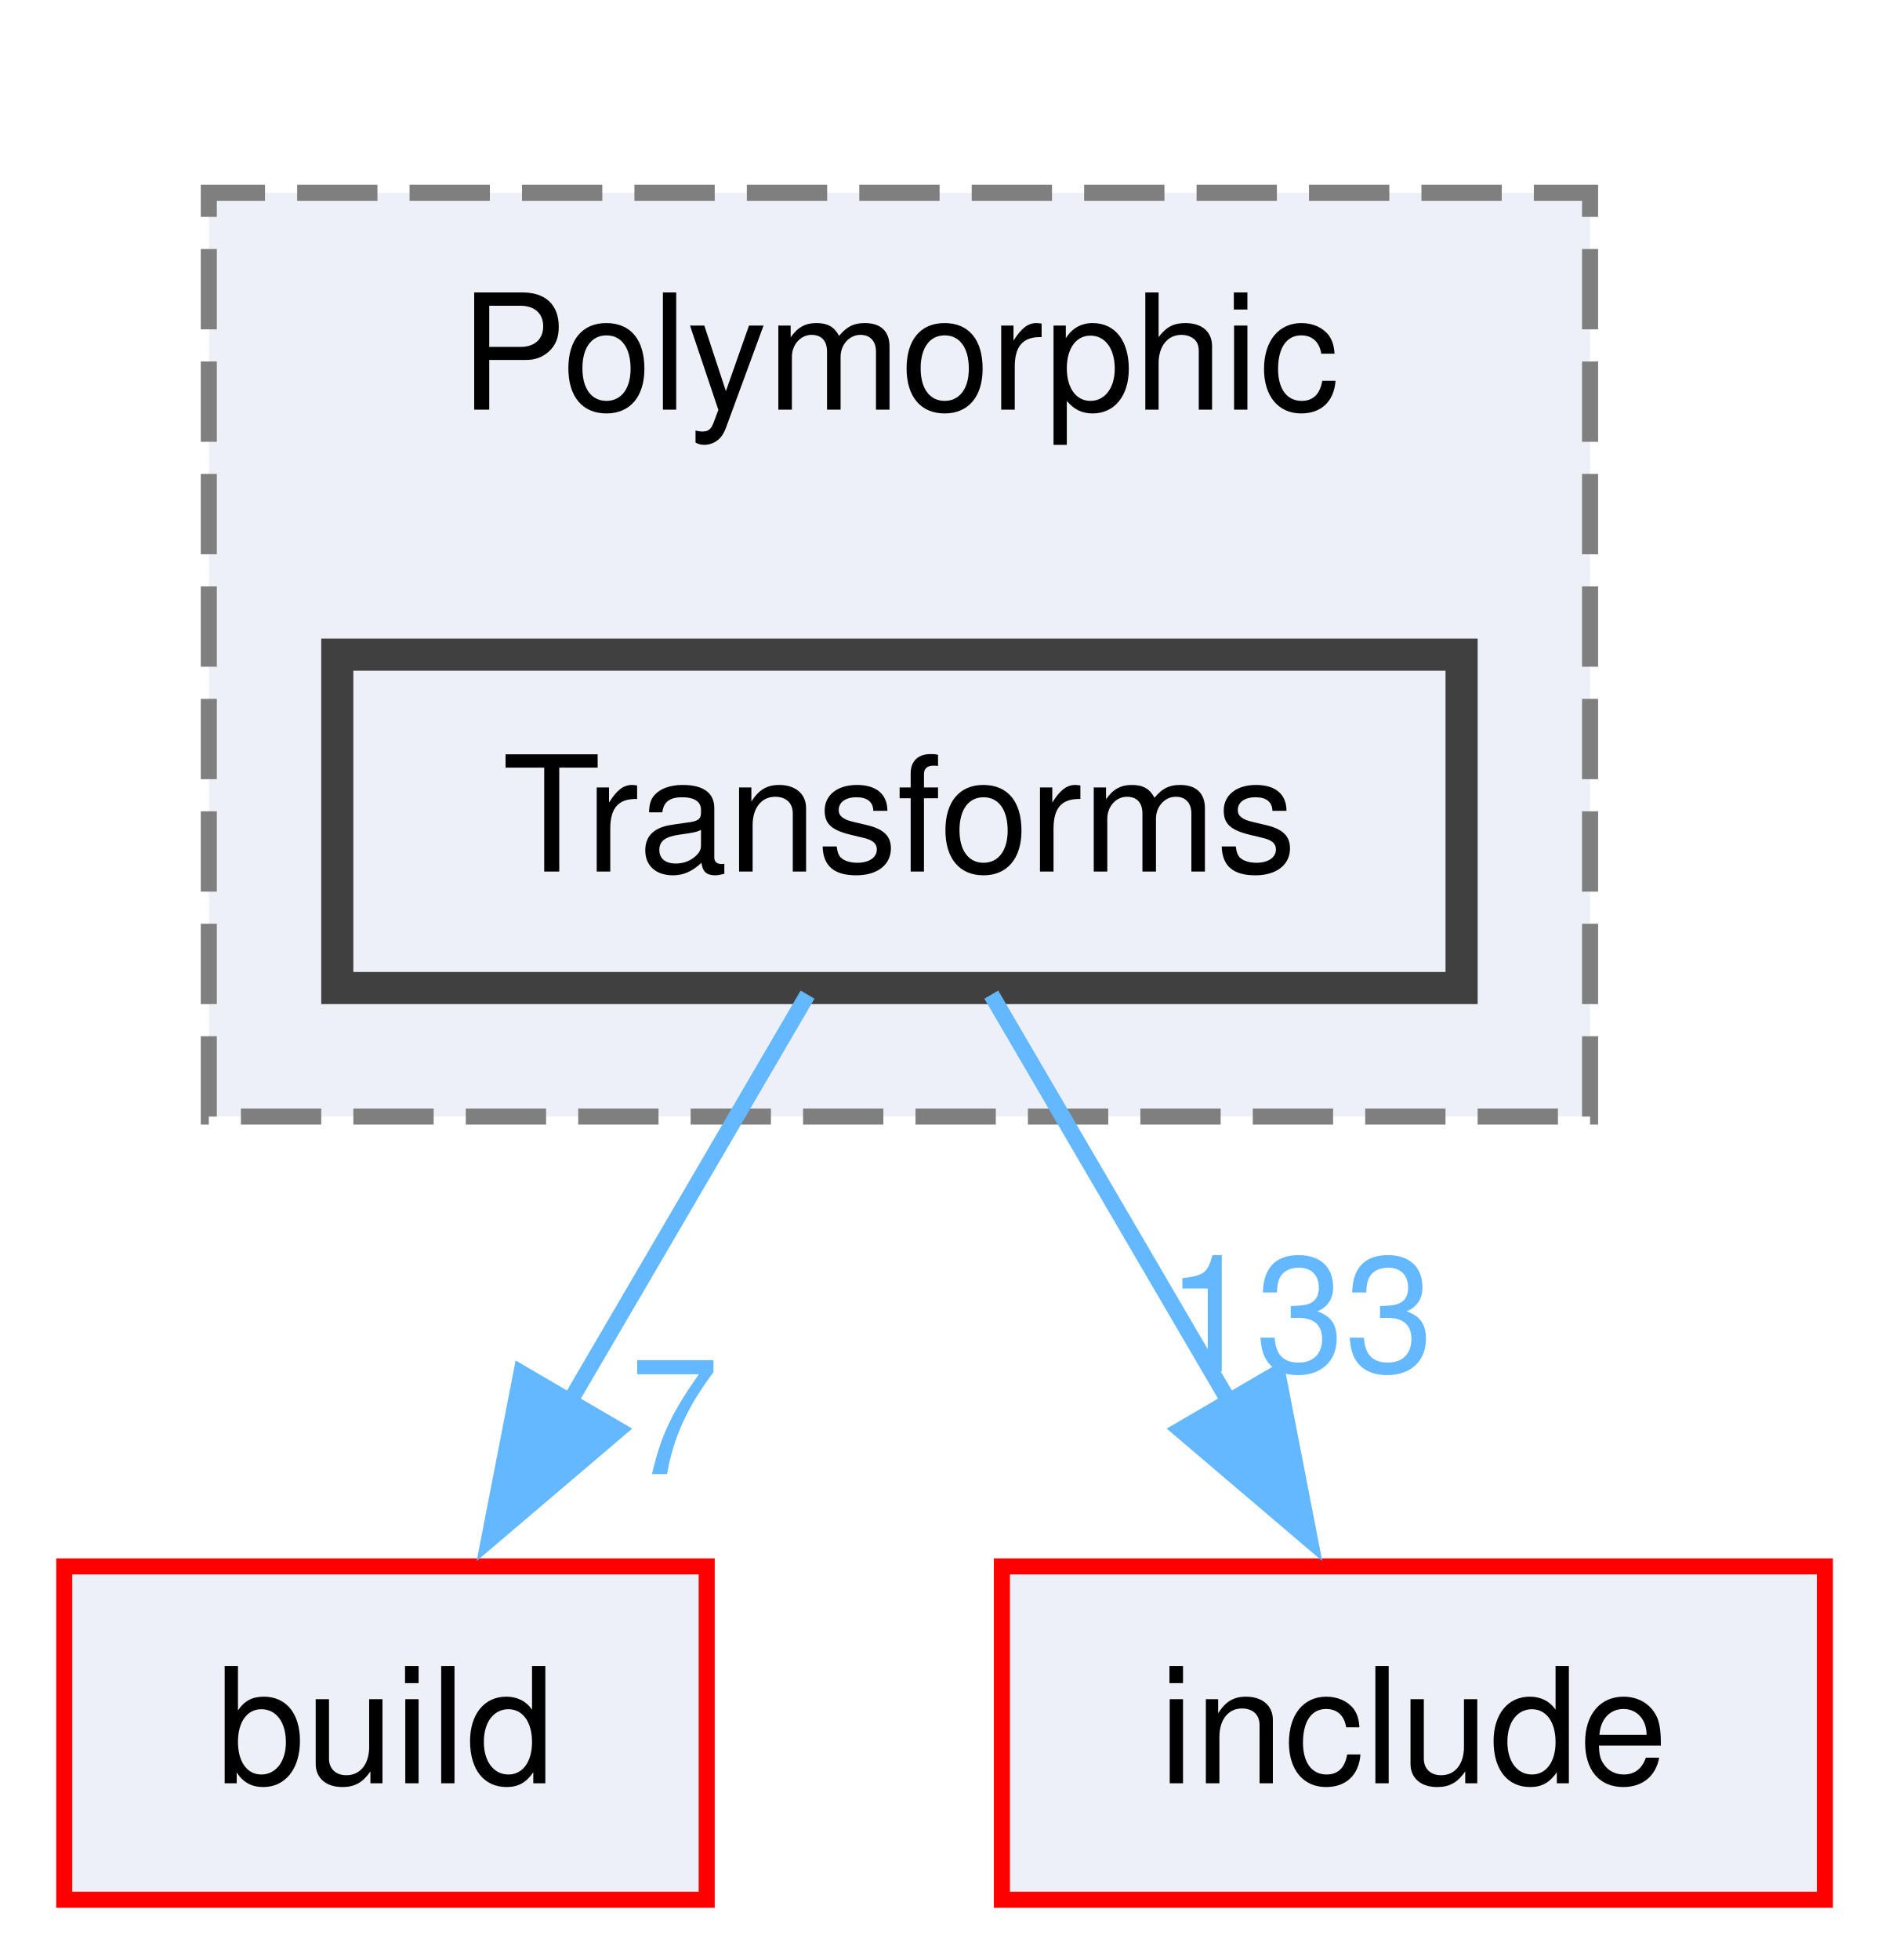
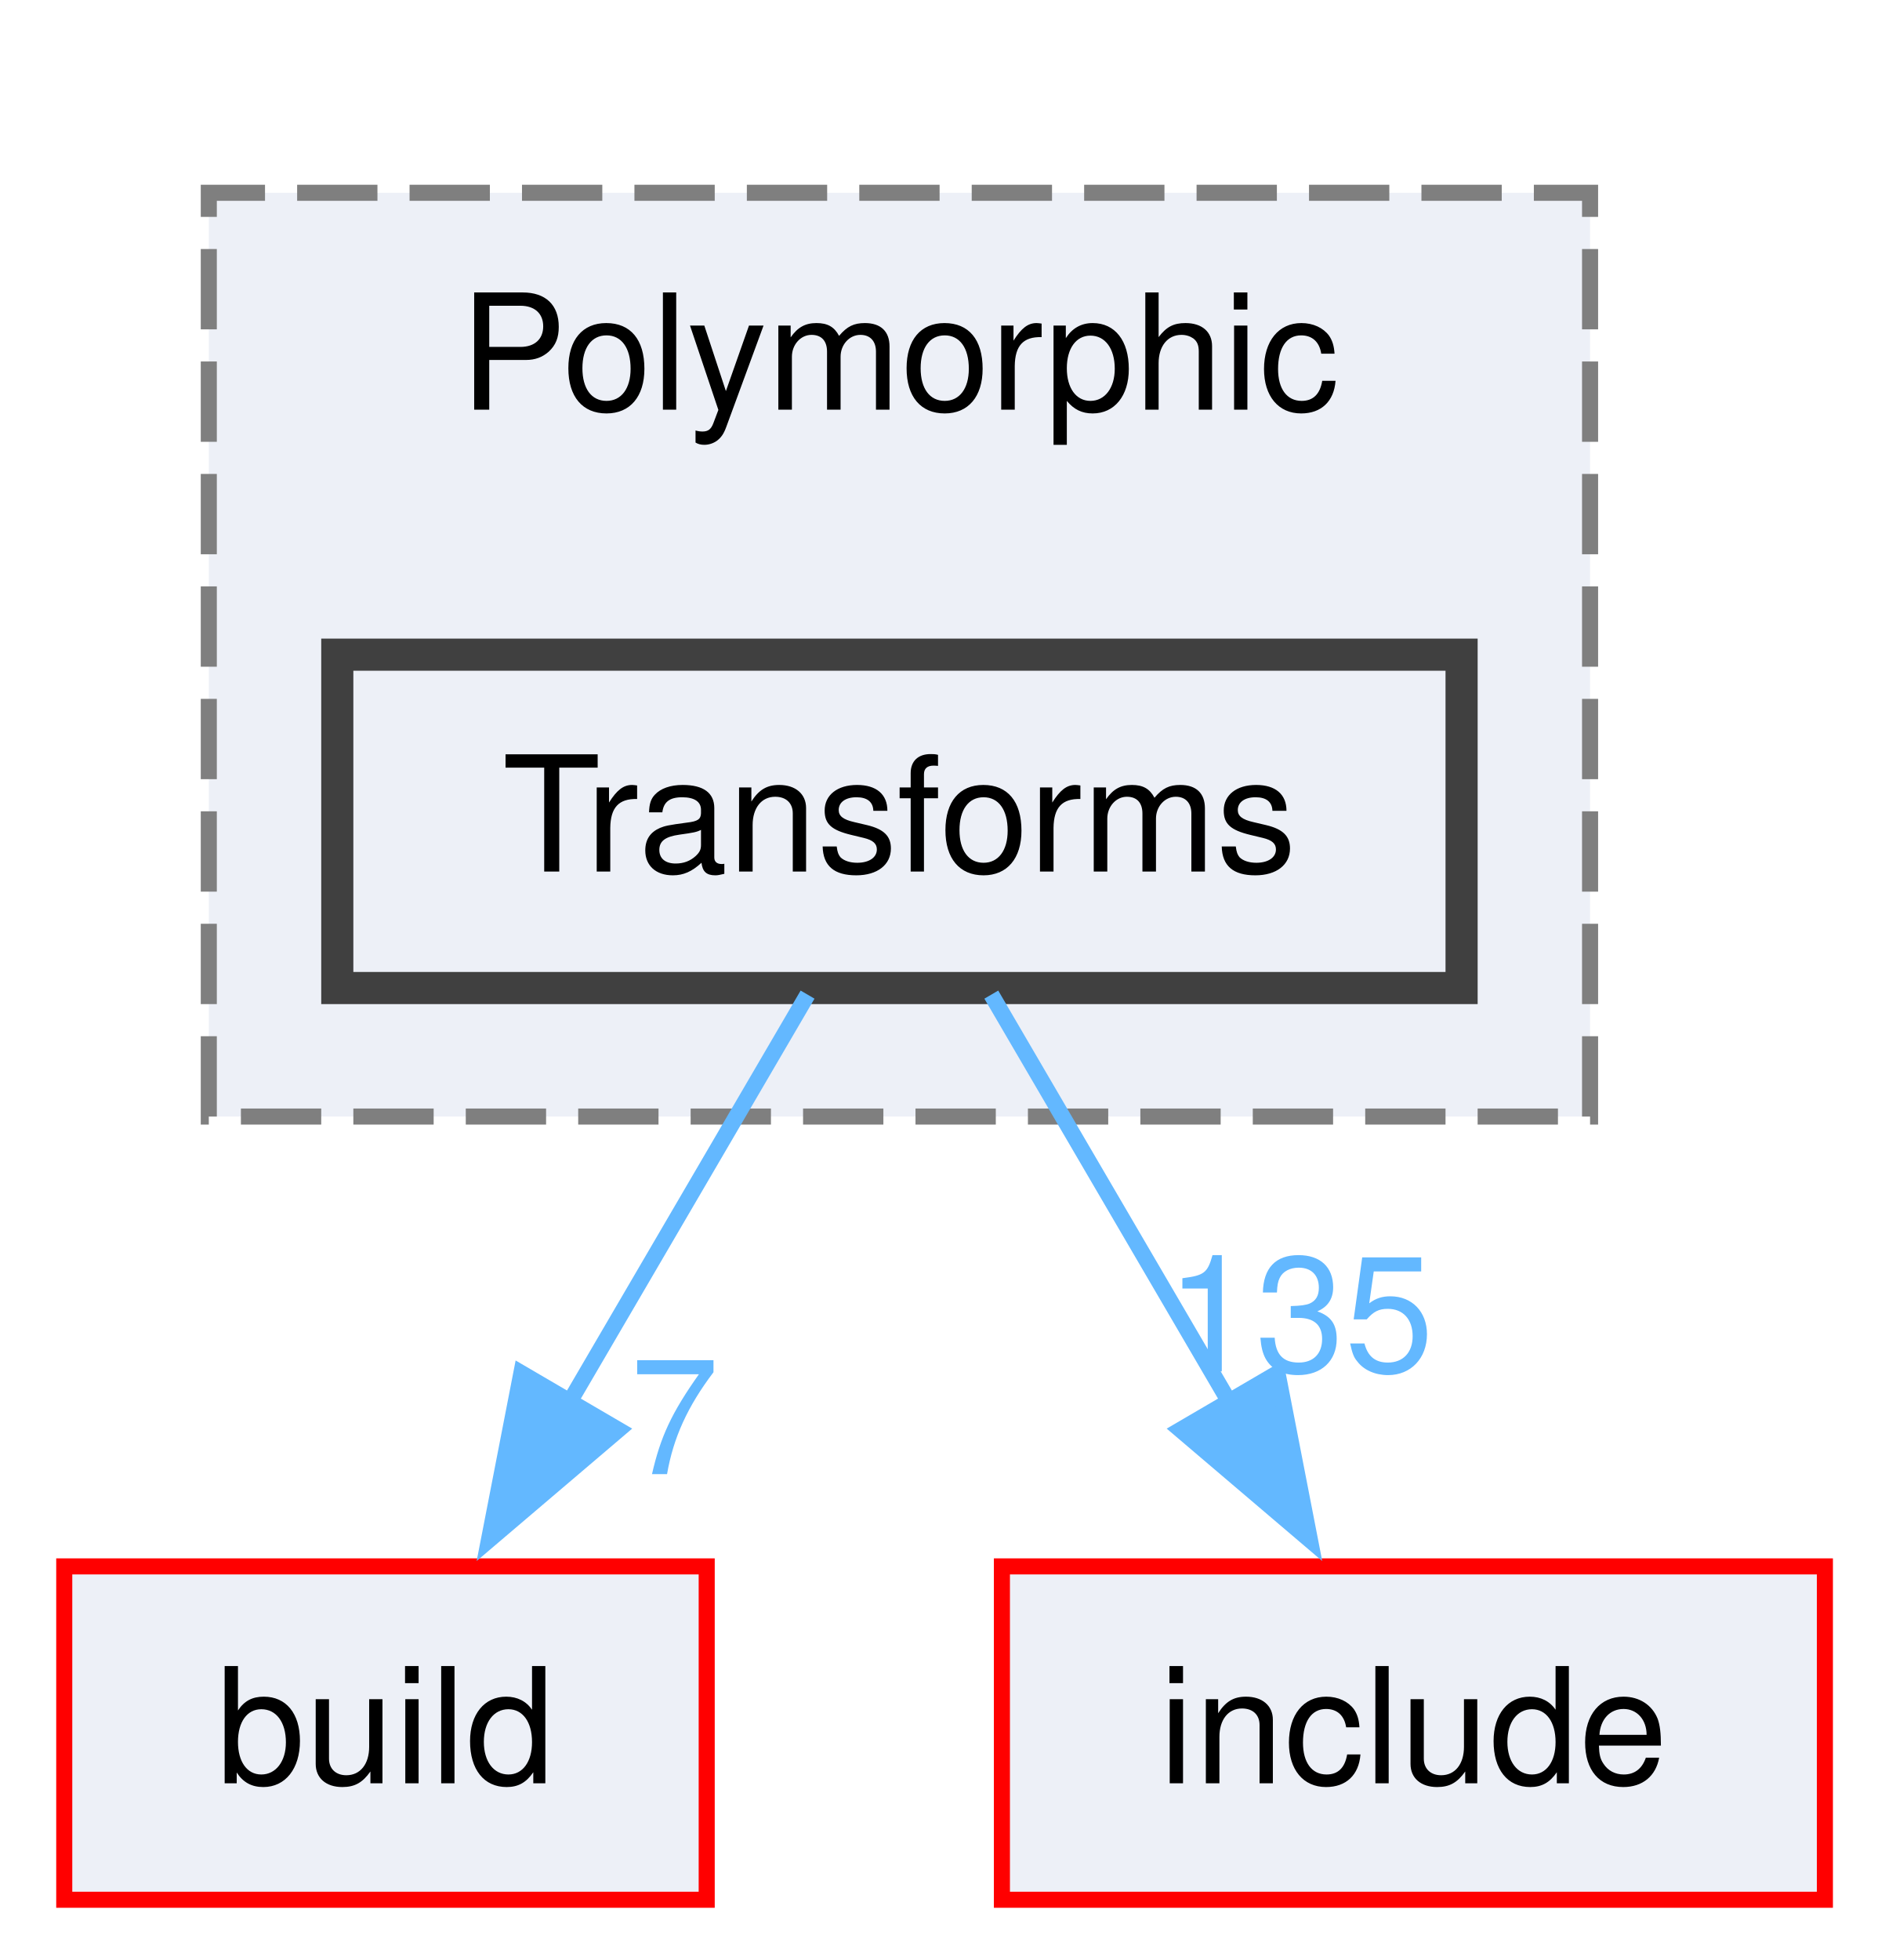
<svg xmlns="http://www.w3.org/2000/svg" xmlns:xlink="http://www.w3.org/1999/xlink" width="118pt" height="122pt" viewBox="0.00 0.00 118.00 122.00">
  <g id="graph0" class="graph" transform="scale(1 1) rotate(0) translate(4 118.25)">
    <g id="clust1" class="cluster">
      <g id="a_clust1">
        <a xlink:href="dir_85c338a369c289f6d40b1416a55396c6.html" target="_top" xlink:title="Polymorphic">
          <polygon fill="#edf0f7" stroke="#7f7f7f" stroke-dasharray="5,2" points="9,-48.75 9,-106.25 95,-106.25 95,-48.75 9,-48.75" />
          <text xml:space="preserve" text-anchor="middle" x="52" y="-92.75" font-family="Helvetica,sans-Serif" font-size="10.00">Polymorphic</text>
        </a>
      </g>
    </g>
    <g id="node1" class="node">
      <g id="a_node1">
        <a xlink:href="dir_d67cdf70054398cbe8b5ca2496827513.html" target="_top" xlink:title="Transforms">
          <polygon fill="#edf0f7" stroke="#404040" stroke-width="2" points="87,-77.5 17,-77.5 17,-56.75 87,-56.75 87,-77.5" />
          <text xml:space="preserve" text-anchor="middle" x="52" y="-64" font-family="Helvetica,sans-Serif" font-size="10.00">Transforms</text>
        </a>
      </g>
    </g>
    <g id="node2" class="node">
      <g id="a_node2">
        <a xlink:href="dir_4fef79e7177ba769987a8da36c892c5f.html" target="_top" xlink:title="build">
          <polygon fill="#edf0f7" stroke="red" points="40,-20.75 0,-20.75 0,0 40,0 40,-20.75" />
          <text xml:space="preserve" text-anchor="middle" x="20" y="-7.25" font-family="Helvetica,sans-Serif" font-size="10.00">build</text>
        </a>
      </g>
    </g>
    <g id="edge1" class="edge">
      <g id="a_edge1">
        <a xlink:href="dir_000150_000010.html" target="_top">
          <path fill="none" stroke="#63b8ff" d="M46.28,-56.34C42.14,-49.25 36.4,-39.44 31.35,-30.79" />
          <polygon fill="#63b8ff" stroke="#63b8ff" points="34.5,-29.25 26.44,-22.39 28.46,-32.78 34.5,-29.25" />
        </a>
      </g>
      <g id="a_edge1-headlabel">
        <a xlink:href="dir_000150_000010.html" target="_top" xlink:title="7">
          <text xml:space="preserve" text-anchor="middle" x="38" y="-26.49" font-family="Helvetica,sans-Serif" font-size="10.00" fill="#63b8ff">7</text>
        </a>
      </g>
    </g>
    <g id="node3" class="node">
      <g id="a_node3">
        <a xlink:href="dir_d44c64559bbebec7f509842c48db8b23.html" target="_top" xlink:title="include">
          <polygon fill="#edf0f7" stroke="red" points="109.62,-20.75 58.38,-20.75 58.38,0 109.62,0 109.62,-20.75" />
          <text xml:space="preserve" text-anchor="middle" x="84" y="-7.25" font-family="Helvetica,sans-Serif" font-size="10.00">include</text>
        </a>
      </g>
    </g>
    <g id="edge2" class="edge">
      <g id="a_edge2">
        <a xlink:href="dir_000150_000040.html" target="_top">
          <path fill="none" stroke="#63b8ff" d="M57.72,-56.34C61.86,-49.25 67.6,-39.44 72.65,-30.79" />
          <polygon fill="#63b8ff" stroke="#63b8ff" points="75.54,-32.78 77.56,-22.39 69.5,-29.25 75.54,-32.78" />
        </a>
      </g>
      <g id="a_edge2-headlabel">
-         <a xlink:href="dir_000150_000040.html" target="_top" xlink:title="133">
-           <text xml:space="preserve" text-anchor="middle" x="76.94" y="-32.89" font-family="Helvetica,sans-Serif" font-size="10.00" fill="#63b8ff">133</text>
+         <a xlink:href="dir_000150_000040.html" target="_top" xlink:title="135">
+           <text xml:space="preserve" text-anchor="middle" x="76.94" y="-32.89" font-family="Helvetica,sans-Serif" font-size="10.00" fill="#63b8ff">135</text>
        </a>
      </g>
    </g>
  </g>
</svg>
